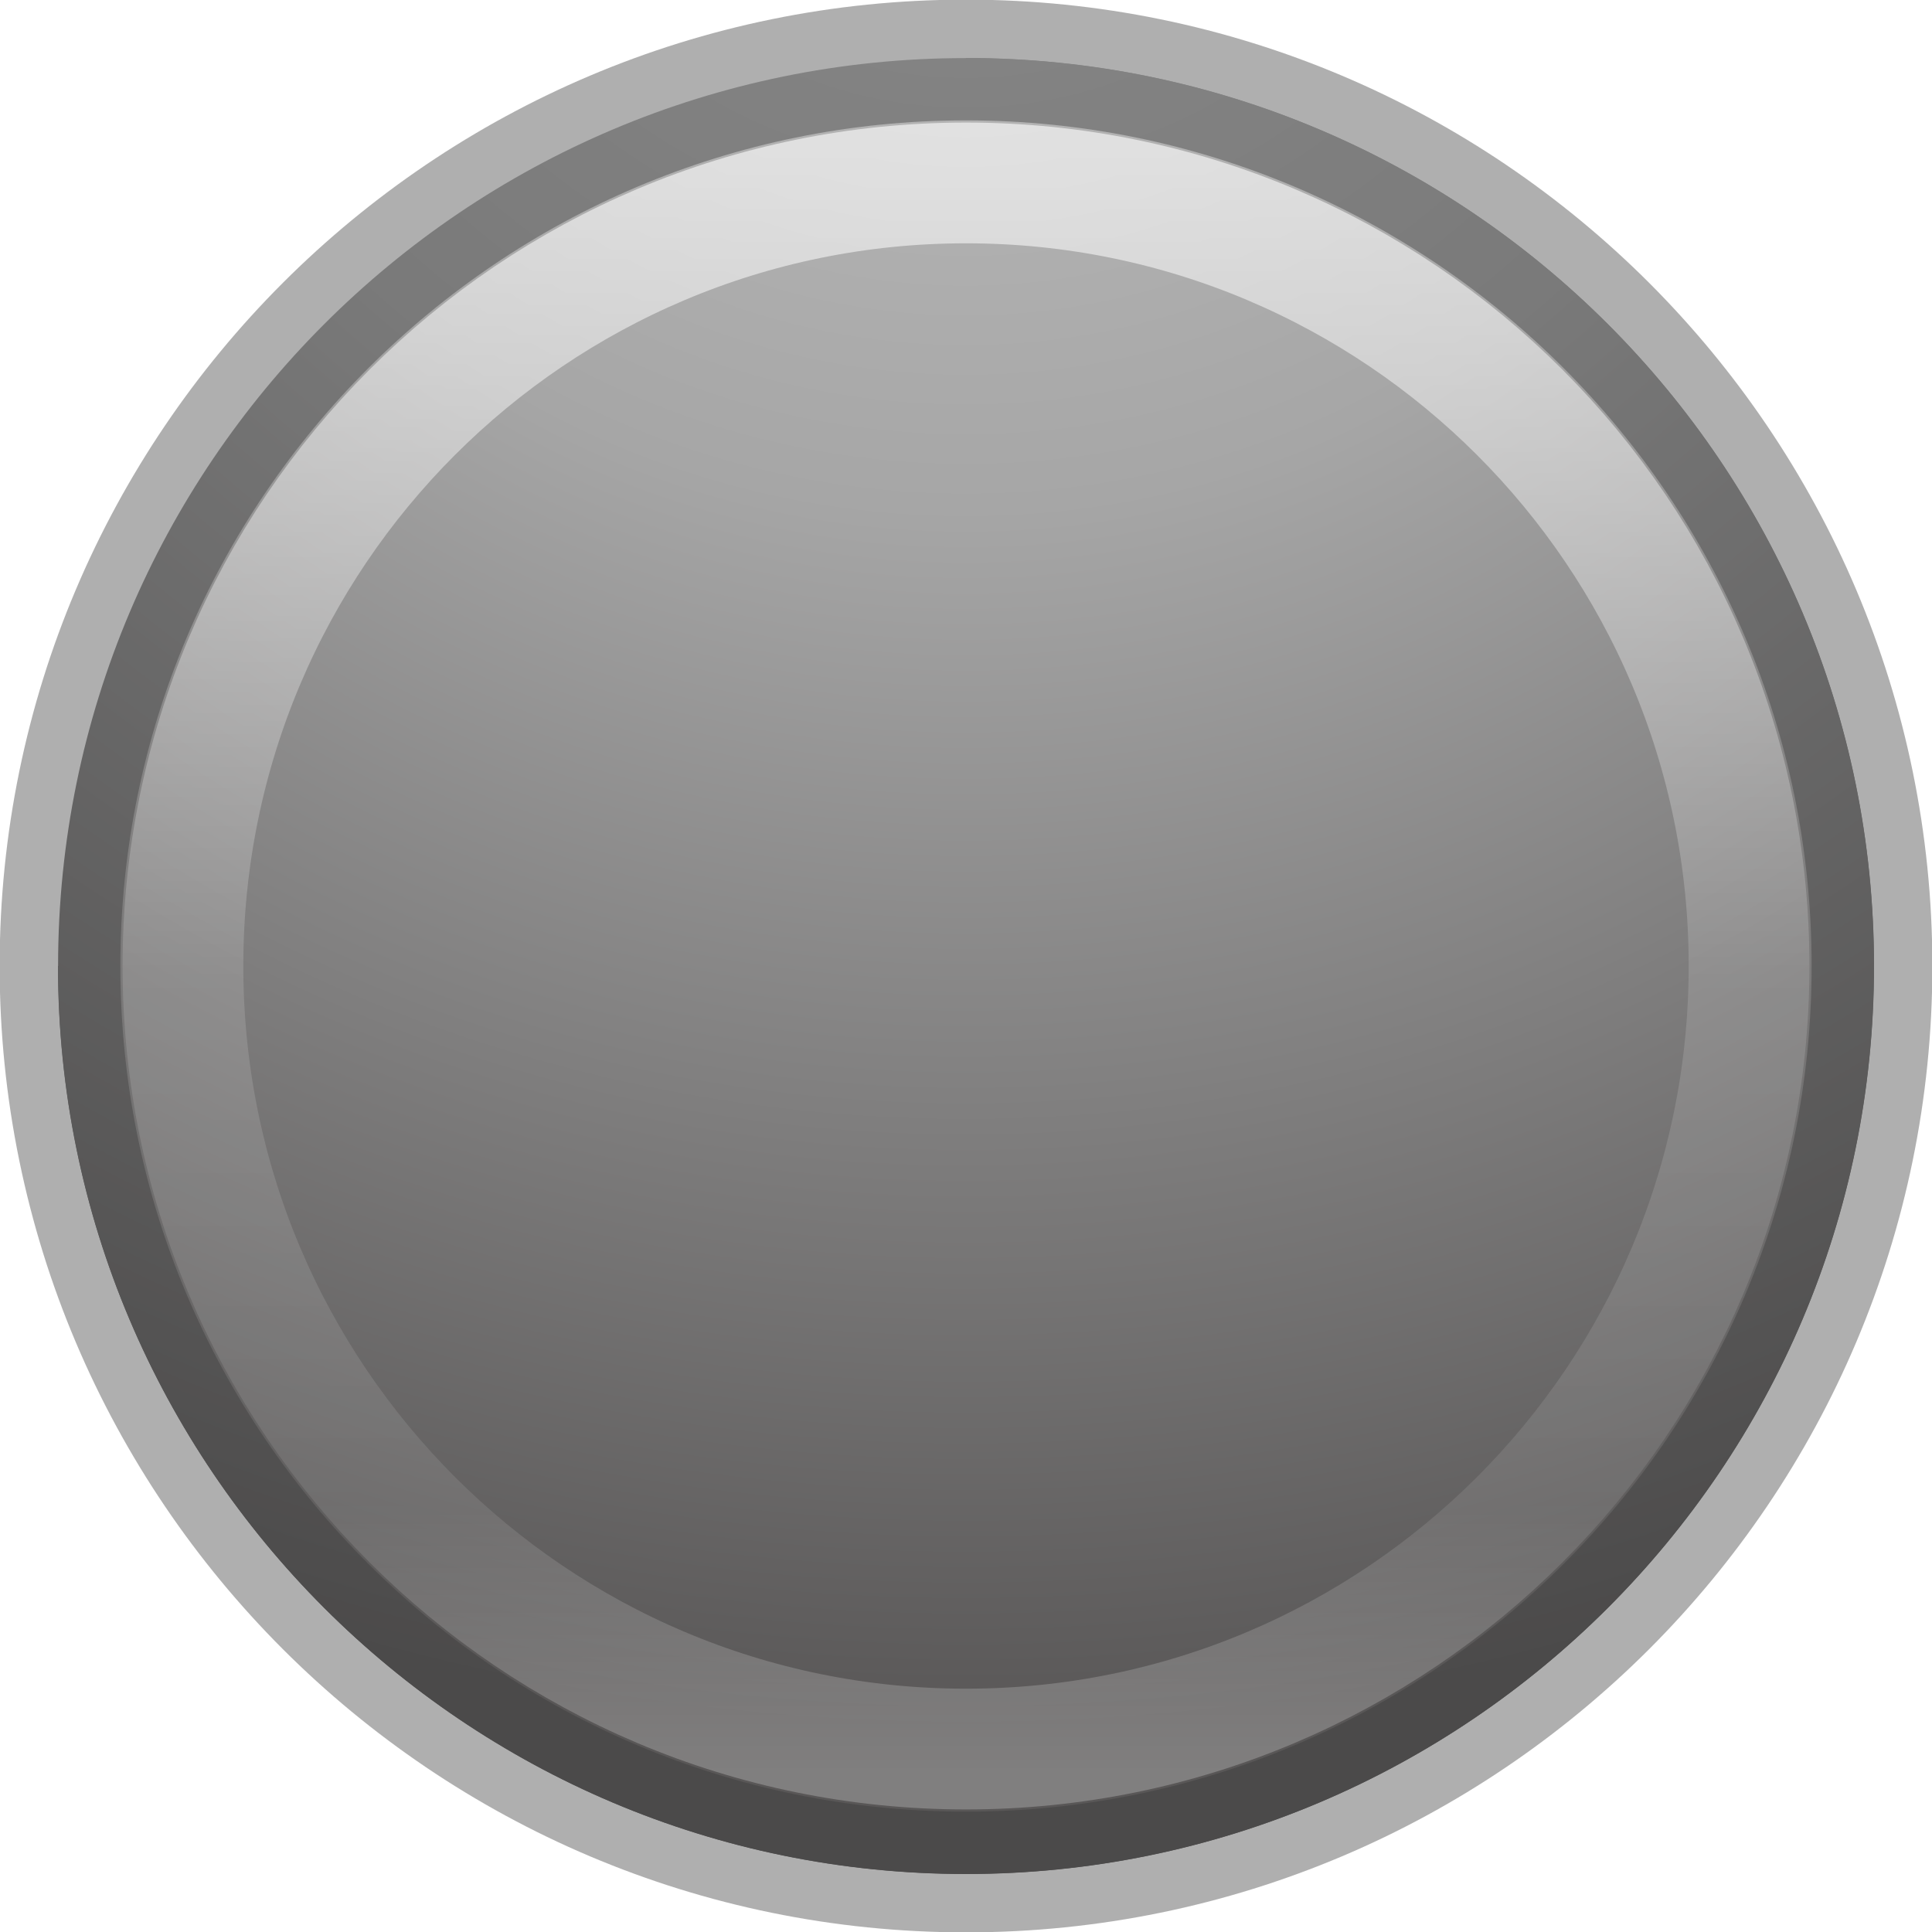
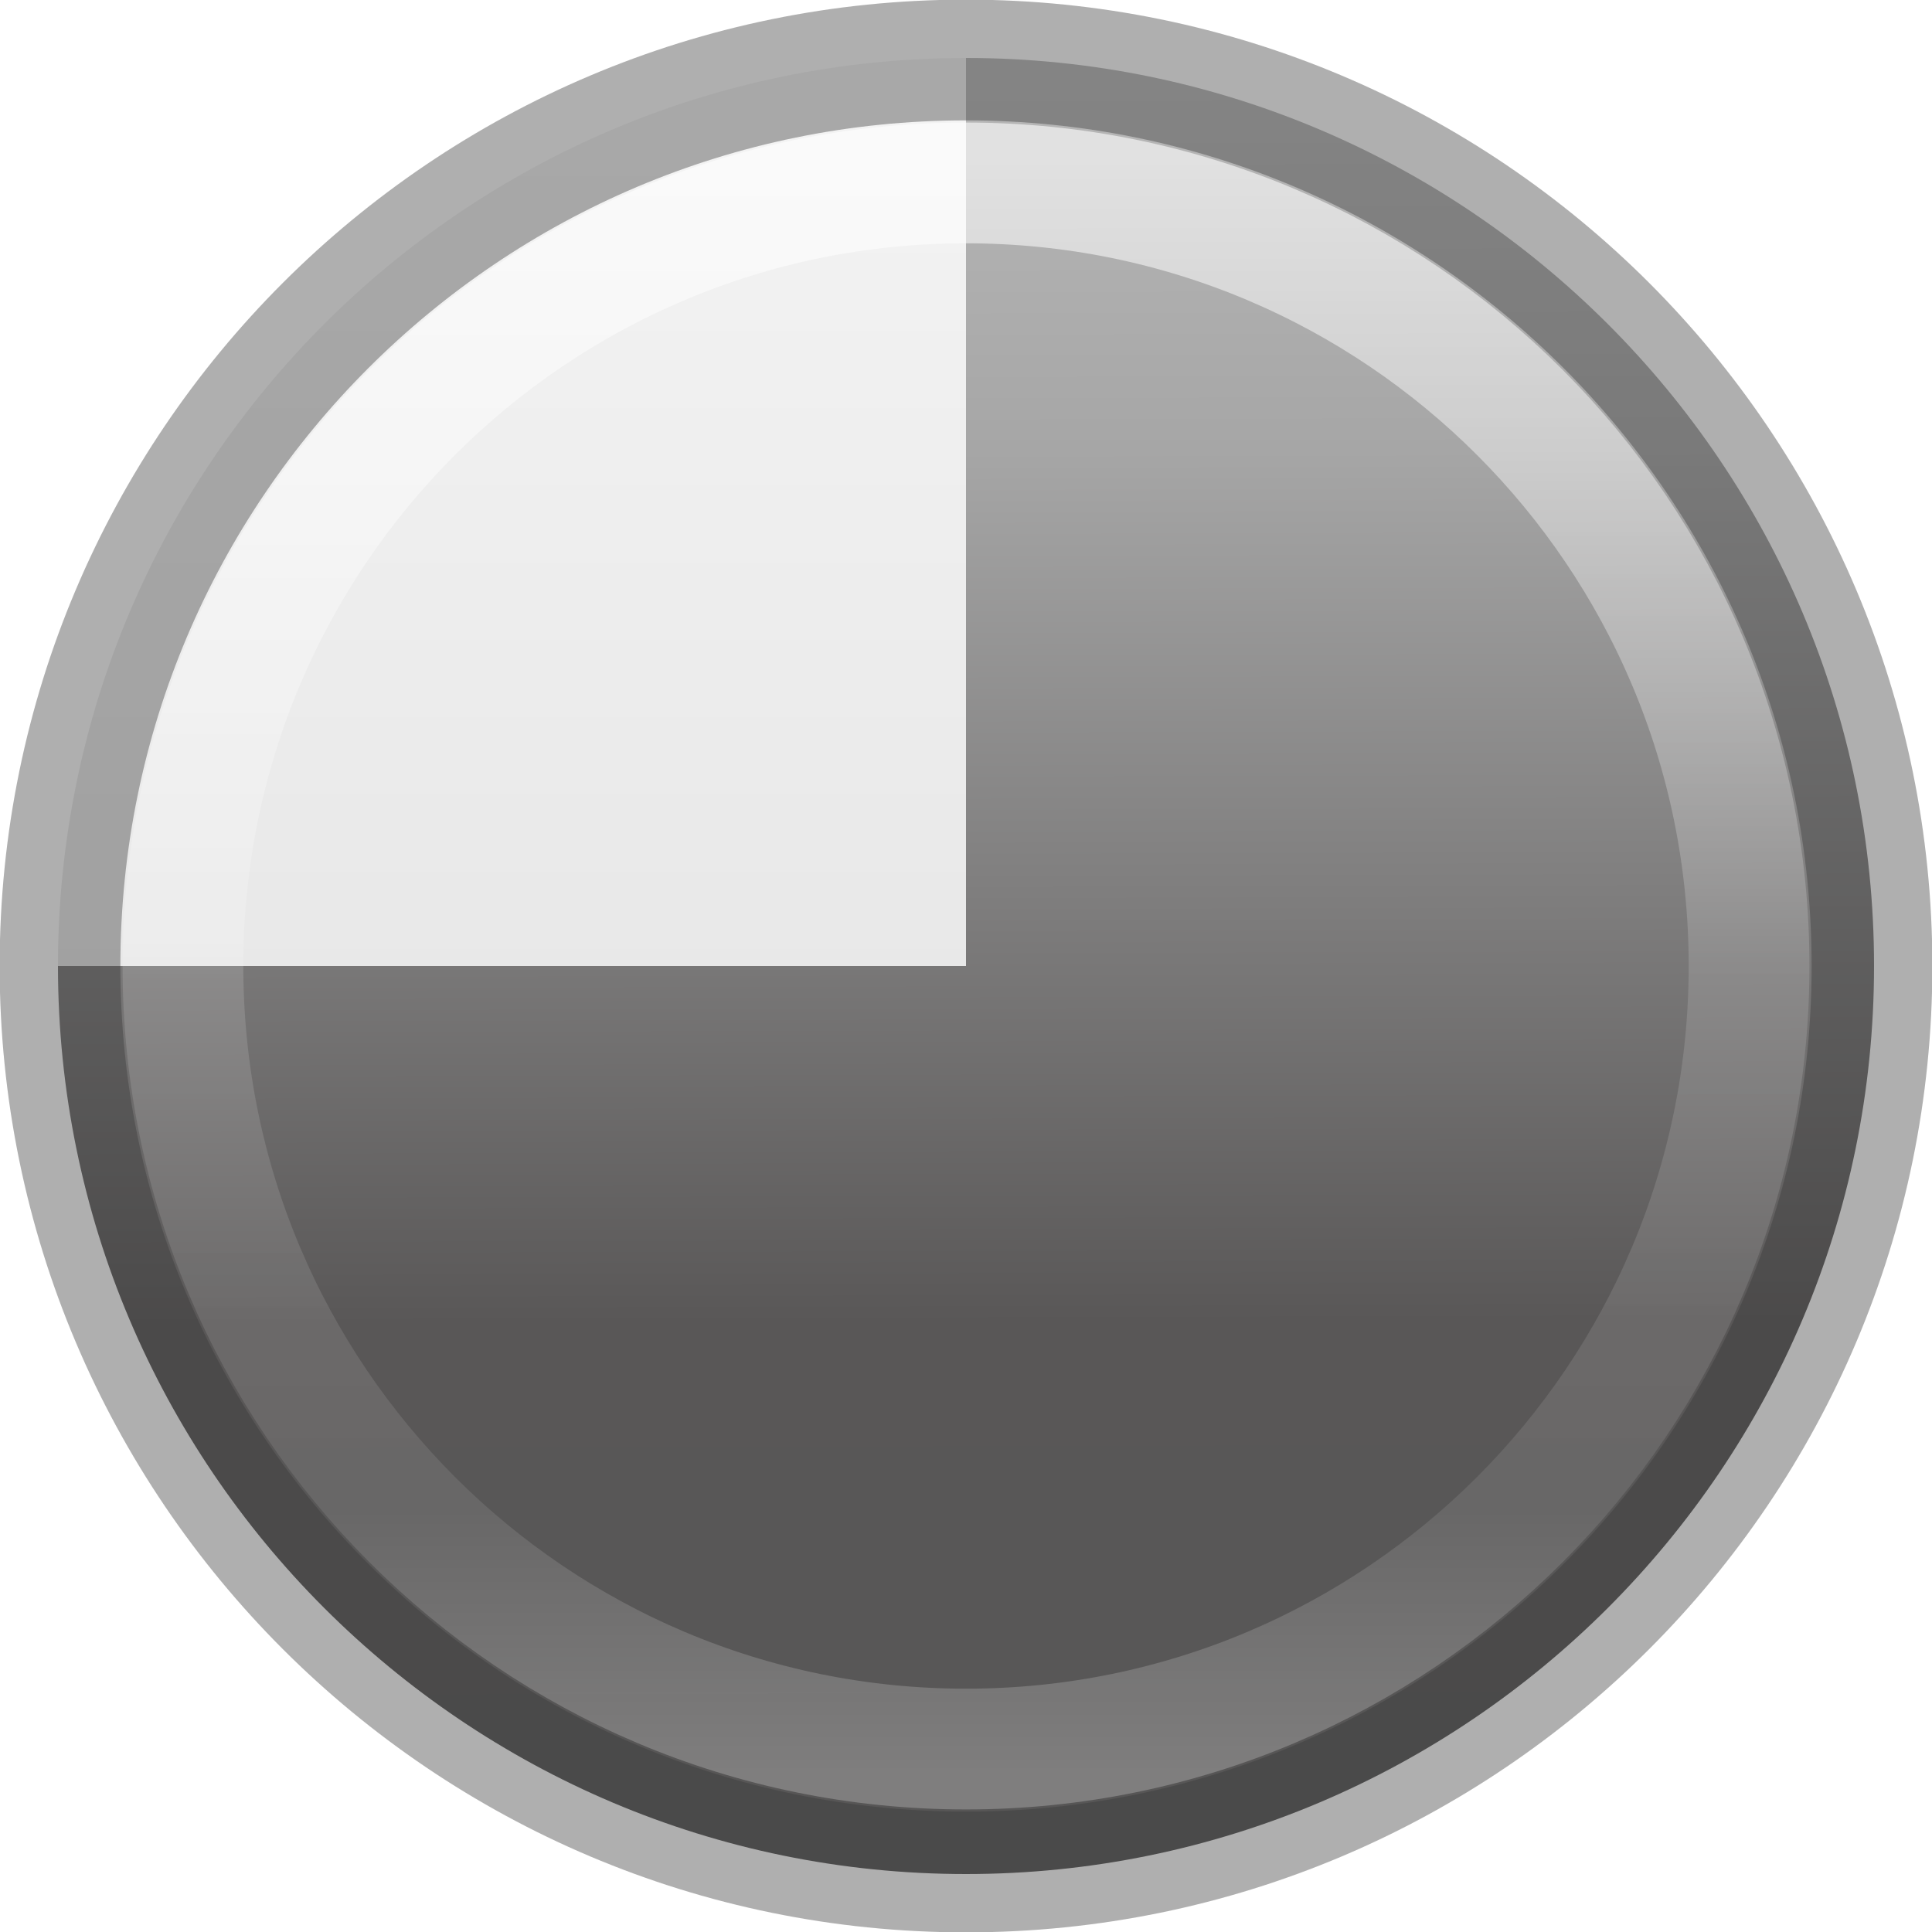
<svg xmlns="http://www.w3.org/2000/svg" height="16" width="16">
-   <linearGradient id="a" gradientUnits="userSpaceOnUse" x1="7.815" x2="7.815" y1="1.298" y2="14.654">
+   <linearGradient id="a" gradientTransform="matrix(0 1.266784 -1.340107 -.00000002 19.32363 -7.975093)" gradientUnits="userSpaceOnUse" x1="5.506" x2="19.782" y1="8.45" y2="8.409">
+     <stop offset="0" stop-color="#c1c1c1" />
+     <stop offset=".262" stop-color="#a6a6a6" />
+     <stop offset=".661" stop-color="#595757" />
+     <stop offset="1" stop-color="#565656" />
+   </linearGradient>
+   <linearGradient id="b" gradientTransform="matrix(.2857136 0 0 .304197 -23.85713 -8.767395)" gradientUnits="userSpaceOnUse" x1="111.5" x2="111.5" y1="30.465" y2="83.063">
+     <stop offset="0" stop-color="#f4f4f4" />
+     <stop offset="1" stop-color="#dbdbdb" />
+   </linearGradient>
+   <linearGradient id="c" gradientUnits="userSpaceOnUse" x1="7.815" x2="7.815" y1="1.298" y2="14.654">
    <stop offset="0" stop-color="#fff" />
    <stop offset=".508" stop-color="#fff" stop-opacity=".235" />
    <stop offset=".835" stop-color="#fff" stop-opacity=".157" />
    <stop offset="1" stop-color="#fff" stop-opacity=".392" />
  </linearGradient>
-   <radialGradient id="b" cx="4.38" cy="8.45" gradientTransform="matrix(0 1.266784 -1.340107 -.00000002 19.32363 -7.975093)" gradientUnits="userSpaceOnUse" r="20">
-     <stop offset="0" stop-color="#c1c1c1" />
-     <stop offset=".262" stop-color="#a6a6a6" />
-     <stop offset=".661" stop-color="#595757" />
-     <stop offset="1" stop-color="#565656" />
-   </radialGradient>
-   <path d="m8.0.481c-4.149 0-7.519 3.37-7.519 7.519 0 4.149 3.37 7.519 7.519 7.519 4.149 0 7.519-3.37 7.519-7.519 0-4.149-3.37-7.519-7.519-7.519z" fill="url(#b)" />
-   <path d="m8 .48v7.52h-7.52c0 4.149 3.371 7.52 7.52 7.52 4.149 0 7.52-3.371 7.52-7.52 0-4.149-3.371-7.52-7.52-7.52z" fill="url(#b)" />
+   <path d="m8 .48c-4.149 0-7.52 3.371-7.52 7.52h7.52z" fill="url(#b)" />
+   <path d="m8 .48v7.52h-7.52c0 4.149 3.371 7.52 7.52 7.52 4.149 0 7.52-3.371 7.52-7.52 0-4.149-3.371-7.52-7.52-7.52z" fill="url(#a)" />
  <g fill="none" stroke-linecap="round">
-     <path d="m14.485 8c0 3.582-2.904 6.485-6.485 6.485-3.582 0-6.485-2.904-6.485-6.485 0-3.582 2.903-6.485 6.485-6.485 3.581 0 6.485 2.903 6.485 6.485z" opacity=".6" stroke="url(#a)" stroke-linejoin="round" />
+     <path d="m14.485 8c0 3.582-2.904 6.485-6.485 6.485-3.582 0-6.485-2.904-6.485-6.485 0-3.582 2.903-6.485 6.485-6.485 3.581 0 6.485 2.903 6.485 6.485z" opacity=".6" stroke="url(#c)" stroke-linejoin="round" />
    <path d="m8.0.497c-4.14 0-7.503 3.363-7.503 7.503 0 4.14 3.363 7.503 7.503 7.503 4.14 0 7.503-3.363 7.503-7.503 0-4.14-3.363-7.503-7.503-7.503z" opacity=".4" stroke="#383838" stroke-width="1" />
  </g>
</svg>
